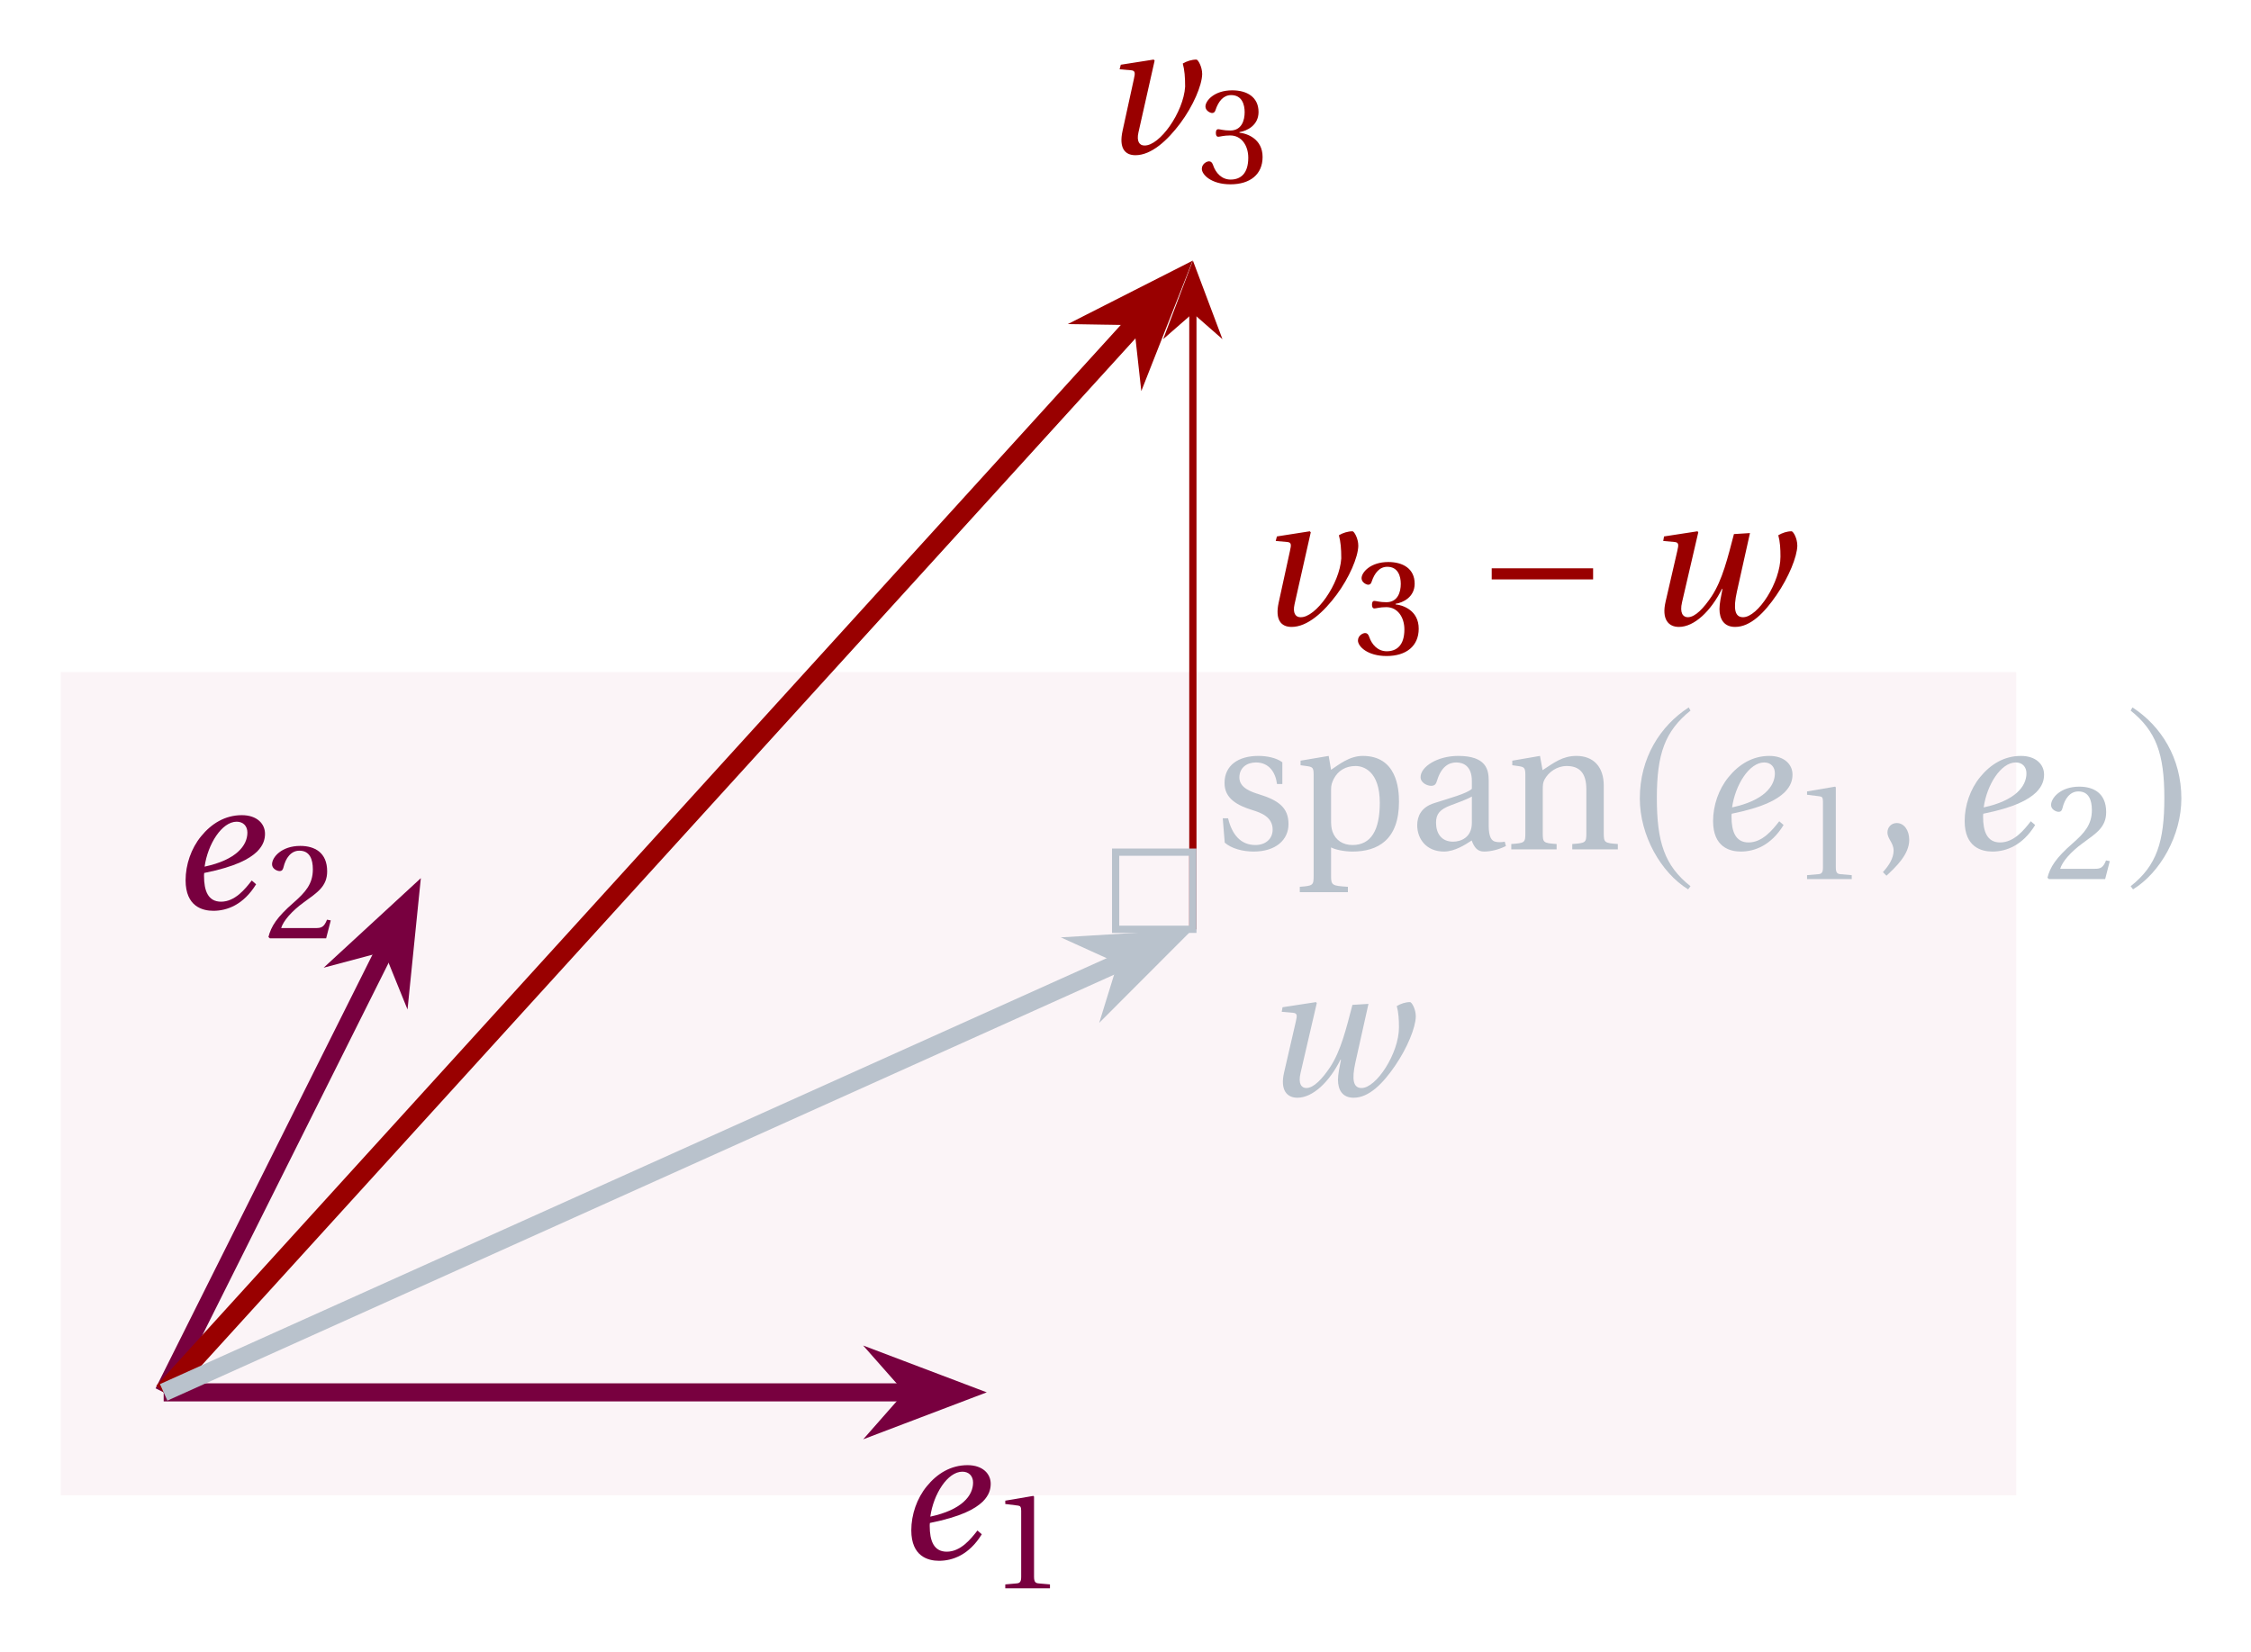
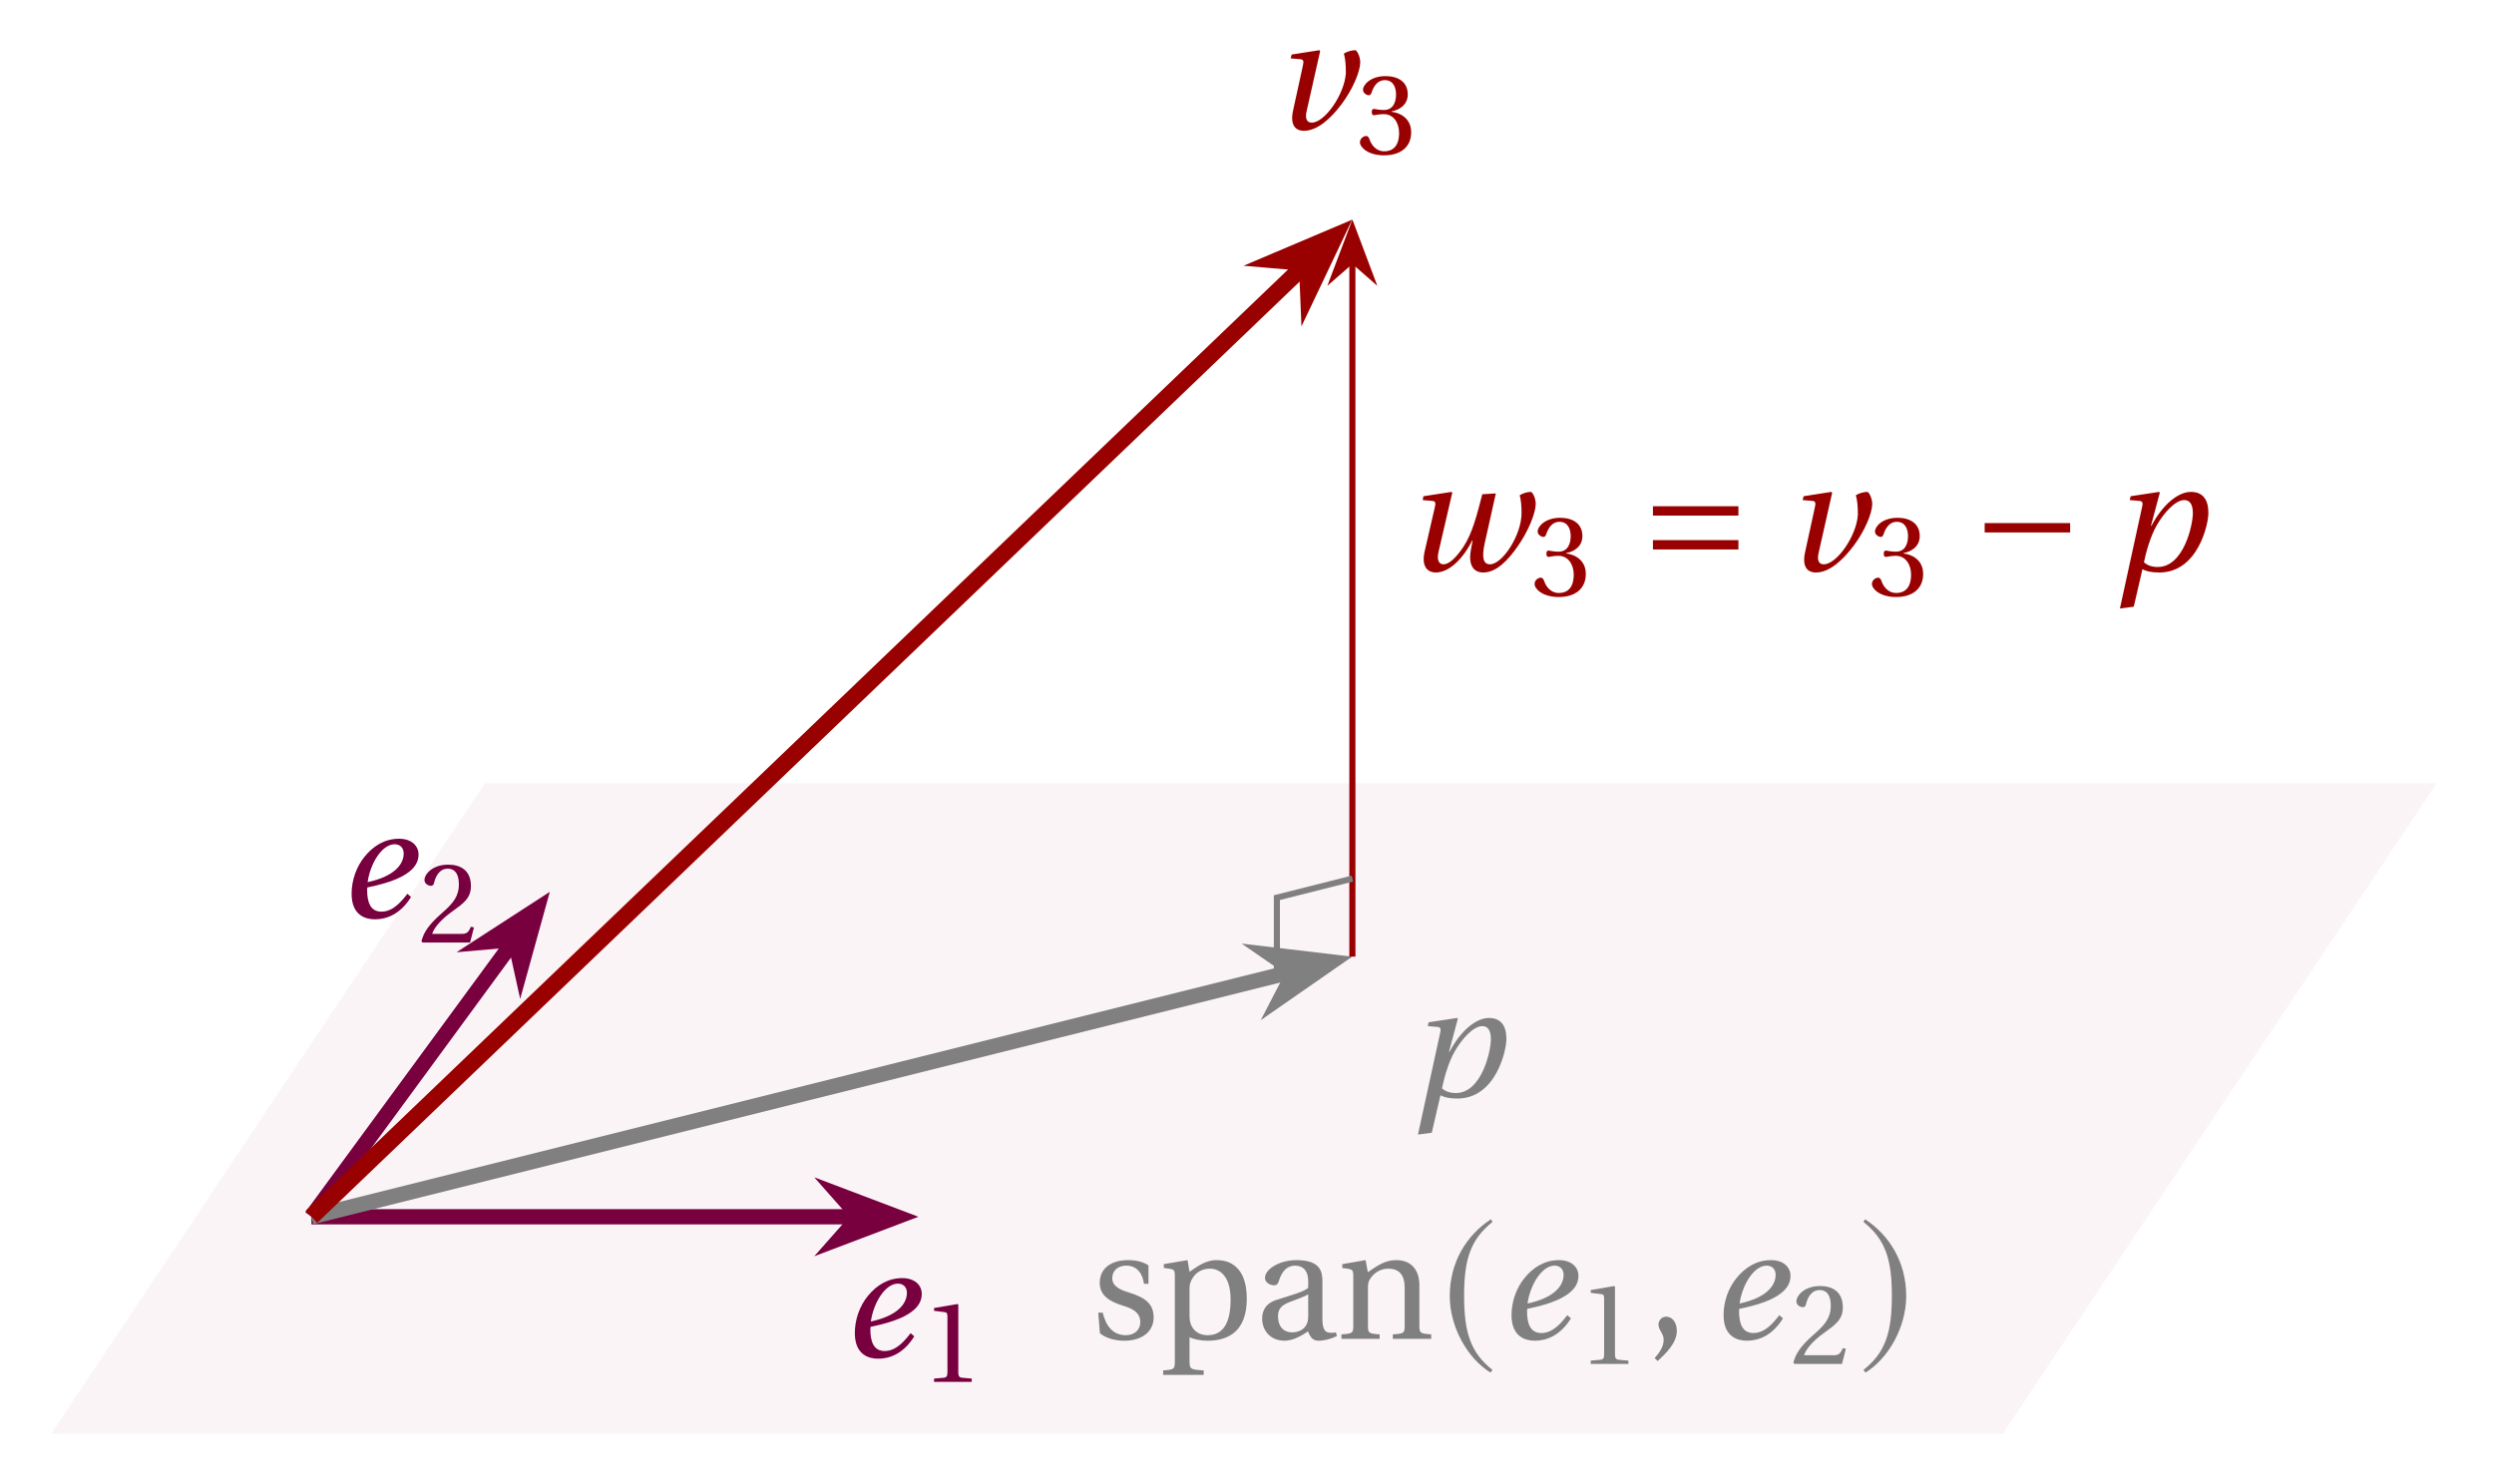
- <svg xmlns="http://www.w3.org/2000/svg" version="1.1" width="124pt" height="91pt" viewBox="0 -91 124 91">
+ <svg xmlns="http://www.w3.org/2000/svg" version="1.1" width="163pt" height="97pt" viewBox="0 -97 163 97">
  <g id="page1">
    <g transform="scale(1 -1)">
-       <path d="M3.348 8.617V53.973H111.066V8.617Z" fill="#fbf4f7" />
-       <g fill="#b9c2cc">
-         <path d="M67.357 45.917L67.466 44.575C67.837 44.248 68.459 44.084 69.059 44.084C70.28 44.084 70.979 44.728 70.979 45.6C70.979 46.506 70.422 46.909 69.364 47.237C68.939 47.368 68.273 47.586 68.273 48.164C68.273 48.698 68.677 48.993 69.19 48.993C69.92 48.993 70.27 48.426 70.346 47.804H70.64V49.004C70.302 49.255 69.779 49.353 69.32 49.353C68.208 49.353 67.455 48.829 67.455 47.858C67.455 47.008 68.153 46.626 69.004 46.364C69.462 46.222 70.106 45.993 70.106 45.295C70.106 44.771 69.702 44.444 69.157 44.444C68.328 44.444 67.859 45.044 67.651 45.917H67.357ZM71.601 42.142V41.848H74.251V42.142C73.39 42.197 73.324 42.219 73.324 42.742V44.313C73.542 44.193 74.033 44.084 74.502 44.084C75.888 44.084 77.066 44.717 77.066 46.833C77.066 47.564 76.935 49.353 75.07 49.353C74.317 49.353 73.728 48.851 73.324 48.589L73.193 49.353L71.644 49.091V48.84L72.037 48.786C72.299 48.742 72.364 48.698 72.364 48.328V42.742C72.364 42.219 72.321 42.197 71.601 42.142ZM73.324 45.818V47.498C73.324 47.76 73.379 47.891 73.466 48.077C73.706 48.546 74.131 48.797 74.677 48.797C75.091 48.797 76.008 48.535 76.008 46.768C76.008 45.262 75.528 44.444 74.502 44.444C73.968 44.444 73.564 44.717 73.401 45.186C73.335 45.371 73.324 45.578 73.324 45.818ZM78.07 45.535C78.07 44.771 78.582 44.084 79.542 44.084C80.142 44.084 80.742 44.477 81.07 44.695C81.211 44.313 81.386 44.084 81.746 44.084C82.128 44.084 82.564 44.193 82.957 44.389L82.891 44.629C82.749 44.597 82.52 44.586 82.368 44.629C82.182 44.673 82.008 44.858 82.008 45.502V47.989C82.008 48.589 81.877 49.353 80.328 49.353C79.171 49.353 78.255 48.753 78.255 48.186C78.255 47.858 78.637 47.706 78.833 47.706C79.051 47.706 79.106 47.815 79.161 47.989C79.39 48.753 79.804 48.993 80.219 48.993C80.622 48.993 81.08 48.786 81.08 47.968V47.542C80.819 47.28 79.826 47.018 79.019 46.757C78.277 46.528 78.07 46.015 78.07 45.535ZM79.106 45.677C79.106 46.157 79.324 46.408 79.902 46.626C80.317 46.778 80.851 46.975 81.08 47.117V45.666C81.08 44.837 80.448 44.629 80.044 44.629C79.411 44.629 79.106 45.077 79.106 45.677ZM83.251 44.204H85.749V44.499C85.019 44.553 84.986 44.575 84.986 45.098V47.498C84.986 47.76 84.997 47.891 85.084 48.055C85.302 48.458 85.76 48.797 86.306 48.797C87.004 48.797 87.386 48.415 87.386 47.52V45.098C87.386 44.575 87.353 44.553 86.611 44.499V44.204H89.121V44.499C88.389 44.553 88.346 44.575 88.346 45.098V47.717C88.346 48.753 87.779 49.353 86.841 49.353C86.077 49.353 85.608 48.982 84.975 48.568L84.833 49.353L83.306 49.091V48.84L83.688 48.786C83.95 48.742 84.026 48.698 84.026 48.328V45.098C84.026 44.575 83.993 44.553 83.251 44.499V44.204Z" />
-         <path d="M93.026 52.026C91.444 51 90.332 49.233 90.332 47.008C90.332 44.978 91.488 42.928 92.993 42.001L93.124 42.175C91.684 43.31 91.27 44.629 91.27 47.04C91.27 49.462 91.717 50.717 93.124 51.851L93.026 52.026Z" />
-         <path d="M94.368 45.764C94.368 44.324 95.295 44.084 95.895 44.084C96.648 44.084 97.553 44.411 98.252 45.546L98.012 45.753C97.641 45.273 97.084 44.586 96.321 44.586C95.601 44.586 95.383 45.197 95.383 46.004C95.383 46.058 95.383 46.091 95.393 46.168C97.117 46.517 97.87 46.931 98.306 47.346C98.666 47.706 98.743 48.044 98.743 48.328C98.743 48.873 98.306 49.353 97.466 49.353C96.539 49.353 95.786 48.884 95.219 48.186C94.674 47.52 94.368 46.626 94.368 45.764ZM95.415 46.517C95.59 47.76 96.364 48.993 97.183 48.993C97.543 48.993 97.772 48.753 97.772 48.393C97.772 47.673 97.15 46.888 95.415 46.517Z" />
-         <path d="M99.544 42.568H102.006V42.783L101.377 42.839C101.217 42.855 101.129 42.911 101.129 43.206V47.62L101.09 47.66L99.544 47.397V47.214L100.245 47.126C100.373 47.11 100.42 47.054 100.42 46.839V43.206C100.42 43.062 100.404 42.974 100.357 42.919C100.317 42.863 100.253 42.847 100.173 42.839L99.544 42.783V42.568Z" />
-         <path d="M103.723 42.95L103.919 42.753C104.432 43.233 105.173 43.92 105.173 44.728C105.173 45.273 104.879 45.655 104.486 45.655C104.17 45.655 103.973 45.404 103.973 45.142C103.973 44.771 104.312 44.575 104.312 44.139C104.312 43.713 104.05 43.31 103.723 42.95Z" />
-         <path d="M108.227 45.764C108.227 44.324 109.154 44.084 109.754 44.084C110.507 44.084 111.412 44.411 112.11 45.546L111.87 45.753C111.499 45.273 110.943 44.586 110.179 44.586C109.459 44.586 109.241 45.197 109.241 46.004C109.241 46.058 109.241 46.091 109.252 46.168C110.976 46.517 111.728 46.931 112.165 47.346C112.525 47.706 112.601 48.044 112.601 48.328C112.601 48.873 112.165 49.353 111.325 49.353C110.397 49.353 109.645 48.884 109.077 48.186C108.532 47.52 108.227 46.626 108.227 45.764ZM109.274 46.517C109.448 47.76 110.223 48.993 111.041 48.993C111.401 48.993 111.63 48.753 111.63 48.393C111.63 47.673 111.008 46.888 109.274 46.517Z" />
-         <path d="M112.787 42.64L112.867 42.568H115.966L116.221 43.556L116.014 43.596C115.855 43.19 115.704 43.134 115.401 43.134H113.488C113.608 43.524 114.054 44.058 114.747 44.56C115.465 45.086 116.022 45.421 116.022 46.257C116.022 47.301 115.329 47.66 114.54 47.66C113.512 47.66 112.986 47.038 112.986 46.648C112.986 46.393 113.273 46.273 113.401 46.273C113.536 46.273 113.584 46.353 113.616 46.481C113.736 46.991 114.03 47.397 114.492 47.397C115.066 47.397 115.234 46.919 115.234 46.369C115.234 45.564 114.827 45.11 114.174 44.536C113.249 43.731 112.931 43.222 112.787 42.64Z" />
-         <path d="M117.47 52.026L117.371 51.851C118.778 50.717 119.226 49.462 119.226 47.04C119.226 44.629 118.811 43.31 117.371 42.175L117.502 42.001C119.008 42.928 120.164 44.978 120.164 47.008C120.164 49.233 119.051 51 117.47 52.026Z" />
+       <path d="M3.348 3.277H130.906L159.254 45.797H31.691Z" fill="#fbf4f7" />
+       <g fill="#808080">
+         <path d="M71.777 11.183L71.886 9.841C72.257 9.514 72.879 9.35 73.479 9.35C74.7 9.35 75.399 9.994 75.399 10.866C75.399 11.772 74.842 12.175 73.784 12.502C73.359 12.633 72.693 12.852 72.693 13.43C72.693 13.964 73.097 14.259 73.609 14.259C74.34 14.259 74.689 13.692 74.766 13.07H75.06V14.27C74.722 14.521 74.199 14.619 73.74 14.619C72.628 14.619 71.875 14.095 71.875 13.124C71.875 12.273 72.573 11.892 73.424 11.63C73.882 11.488 74.526 11.259 74.526 10.561C74.526 10.037 74.122 9.71 73.577 9.71C72.748 9.71 72.279 10.31 72.071 11.183H71.777ZM76.021 7.408V7.114H78.671V7.408C77.81 7.463 77.744 7.485 77.744 8.008V9.579C77.962 9.459 78.453 9.35 78.922 9.35C80.308 9.35 81.486 9.983 81.486 12.099C81.486 12.83 81.355 14.619 79.49 14.619C78.737 14.619 78.148 14.117 77.744 13.855L77.613 14.619L76.064 14.357V14.106L76.457 14.052C76.719 14.008 76.784 13.964 76.784 13.593V8.008C76.784 7.485 76.741 7.463 76.021 7.408ZM77.744 11.084V12.764C77.744 13.026 77.799 13.157 77.886 13.342C78.126 13.812 78.551 14.062 79.097 14.062C79.511 14.062 80.428 13.801 80.428 12.033C80.428 10.528 79.948 9.71 78.922 9.71C78.388 9.71 77.984 9.983 77.821 10.452C77.755 10.637 77.744 10.844 77.744 11.084ZM82.49 10.801C82.49 10.037 83.002 9.35 83.962 9.35C84.562 9.35 85.162 9.743 85.489 9.961C85.631 9.579 85.806 9.35 86.166 9.35C86.548 9.35 86.984 9.459 87.377 9.655L87.311 9.895C87.169 9.863 86.94 9.852 86.788 9.895C86.602 9.939 86.428 10.124 86.428 10.768V13.255C86.428 13.855 86.297 14.619 84.748 14.619C83.591 14.619 82.675 14.019 82.675 13.452C82.675 13.124 83.057 12.972 83.253 12.972C83.471 12.972 83.526 13.081 83.581 13.255C83.81 14.019 84.224 14.259 84.639 14.259C85.042 14.259 85.5 14.052 85.5 13.233V12.808C85.239 12.546 84.246 12.284 83.439 12.022C82.697 11.793 82.49 11.281 82.49 10.801ZM83.526 10.943C83.526 11.423 83.744 11.673 84.322 11.892C84.737 12.044 85.271 12.241 85.5 12.382V10.932C85.5 10.103 84.868 9.895 84.464 9.895C83.831 9.895 83.526 10.343 83.526 10.943ZM87.671 9.47H90.169V9.765C89.439 9.819 89.406 9.841 89.406 10.364V12.764C89.406 13.026 89.417 13.157 89.504 13.321C89.722 13.724 90.18 14.062 90.726 14.062C91.424 14.062 91.806 13.681 91.806 12.786V10.364C91.806 9.841 91.773 9.819 91.031 9.765V9.47H93.54V9.765C92.809 9.819 92.766 9.841 92.766 10.364V12.982C92.766 14.019 92.199 14.619 91.26 14.619C90.497 14.619 90.028 14.248 89.395 13.833L89.253 14.619L87.726 14.357V14.106L88.108 14.052C88.37 14.008 88.446 13.964 88.446 13.593V10.364C88.446 9.841 88.413 9.819 87.671 9.765V9.47Z" />
+         <path d="M97.446 17.292C95.864 16.266 94.752 14.499 94.752 12.273C94.752 10.244 95.908 8.194 97.413 7.267L97.544 7.441C96.104 8.576 95.69 9.895 95.69 12.306C95.69 14.728 96.137 15.982 97.544 17.117L97.446 17.292Z" />
+         <path d="M98.788 11.03C98.788 9.59 99.715 9.35 100.315 9.35C101.068 9.35 101.973 9.677 102.672 10.812L102.432 11.019C102.061 10.539 101.504 9.852 100.741 9.852C100.021 9.852 99.803 10.463 99.803 11.27C99.803 11.324 99.803 11.357 99.813 11.433C101.537 11.782 102.29 12.197 102.726 12.612C103.086 12.972 103.162 13.31 103.162 13.593C103.162 14.139 102.726 14.619 101.886 14.619C100.959 14.619 100.206 14.15 99.639 13.452C99.094 12.786 98.788 11.892 98.788 11.03ZM99.835 11.782C100.01 13.026 100.784 14.259 101.602 14.259C101.962 14.259 102.192 14.019 102.192 13.659C102.192 12.939 101.57 12.153 99.835 11.782Z" />
+         <path d="M103.965 7.834H106.427V8.049L105.798 8.105C105.638 8.121 105.55 8.177 105.55 8.472V12.886L105.511 12.926L103.965 12.663V12.48L104.666 12.392C104.794 12.376 104.841 12.32 104.841 12.105V8.472C104.841 8.328 104.825 8.24 104.778 8.185C104.738 8.129 104.674 8.113 104.594 8.105L103.965 8.049V7.834Z" />
+         <path d="M108.143 8.216L108.339 8.019C108.852 8.499 109.593 9.186 109.593 9.994C109.593 10.539 109.299 10.921 108.906 10.921C108.59 10.921 108.393 10.67 108.393 10.408C108.393 10.037 108.732 9.841 108.732 9.405C108.732 8.979 108.47 8.576 108.143 8.216Z" />
+         <path d="M112.647 11.03C112.647 9.59 113.574 9.35 114.174 9.35C114.927 9.35 115.832 9.677 116.53 10.812L116.29 11.019C115.919 10.539 115.363 9.852 114.599 9.852C113.879 9.852 113.661 10.463 113.661 11.27C113.661 11.324 113.661 11.357 113.672 11.433C115.396 11.782 116.148 12.197 116.585 12.612C116.945 12.972 117.021 13.31 117.021 13.593C117.021 14.139 116.585 14.619 115.745 14.619C114.817 14.619 114.065 14.15 113.497 13.452C112.952 12.786 112.647 11.892 112.647 11.03ZM113.694 11.782C113.868 13.026 114.643 14.259 115.461 14.259C115.821 14.259 116.05 14.019 116.05 13.659C116.05 12.939 115.428 12.153 113.694 11.782Z" />
+         <path d="M117.207 7.906L117.287 7.834H120.386L120.641 8.822L120.434 8.862C120.275 8.456 120.124 8.4 119.821 8.4H117.908C118.028 8.79 118.474 9.324 119.167 9.826C119.885 10.352 120.442 10.687 120.442 11.523C120.442 12.567 119.749 12.926 118.96 12.926C117.932 12.926 117.406 12.304 117.406 11.914C117.406 11.659 117.693 11.539 117.821 11.539C117.956 11.539 118.004 11.619 118.036 11.747C118.156 12.257 118.45 12.663 118.912 12.663C119.486 12.663 119.654 12.185 119.654 11.635C119.654 10.83 119.247 10.376 118.594 9.802C117.669 8.997 117.35 8.487 117.207 7.906Z" />
+         <path d="M121.89 17.292L121.791 17.117C123.198 15.982 123.646 14.728 123.646 12.306C123.646 9.895 123.231 8.576 121.791 7.441L121.922 7.267C123.428 8.194 124.584 10.244 124.584 12.273C124.584 14.499 123.471 16.266 121.89 17.292Z" />
      </g>
-       <path d="M9.016 14.289H50.242" stroke="#78003f" fill="none" stroke-width=".996" stroke-miterlimit="10" />
-       <path d="M52.953 14.289L49.254 15.691L50.492 14.289L49.254 12.883Z" fill="#78003f" />
-       <path d="M52.953 14.289L49.254 15.691L50.492 14.289L49.254 12.883Z" stroke="#78003f" fill="none" stroke-width=".996" stroke-miterlimit="10" />
-       <path d="M50.2 6.689C50.2 5.249 51.127 5.009 51.727 5.009C52.48 5.009 53.385 5.336 54.084 6.471L53.844 6.678C53.473 6.198 52.916 5.511 52.153 5.511C51.433 5.511 51.215 6.122 51.215 6.929C51.215 6.984 51.215 7.016 51.225 7.093C52.949 7.442 53.702 7.856 54.138 8.271C54.498 8.631 54.575 8.969 54.575 9.253C54.575 9.798 54.138 10.278 53.298 10.278C52.371 10.278 51.618 9.809 51.051 9.111C50.506 8.445 50.2 7.551 50.2 6.689ZM51.247 7.442C51.422 8.685 52.196 9.918 53.015 9.918C53.375 9.918 53.604 9.678 53.604 9.318C53.604 8.598 52.982 7.813 51.247 7.442Z" fill="#78003f" />
-       <path d="M55.377 3.493H57.839V3.708L57.21 3.764C57.05 3.78 56.962 3.836 56.962 4.131V8.545L56.923 8.585L55.377 8.322V8.139L56.078 8.051C56.206 8.035 56.253 7.979 56.253 7.764V4.131C56.253 3.987 56.237 3.899 56.19 3.844C56.15 3.788 56.086 3.772 56.006 3.764L55.377 3.708V3.493Z" fill="#78003f" />
-       <path d="M9.016 14.289L21.344 38.941" stroke="#78003f" fill="none" stroke-width=".996" stroke-miterlimit="10" />
-       <path d="M22.555 41.363L19.648 38.684L21.453 39.164L22.156 37.43Z" fill="#78003f" />
-       <path d="M22.555 41.363L19.648 38.684L21.453 39.164L22.156 37.43Z" stroke="#78003f" fill="none" stroke-width=".996" stroke-miterlimit="10" />
-       <path d="M10.224 42.5C10.224 41.06 11.151 40.82 11.751 40.82C12.504 40.82 13.409 41.147 14.108 42.282L13.868 42.489C13.497 42.009 12.94 41.322 12.177 41.322C11.457 41.322 11.239 41.933 11.239 42.74C11.239 42.795 11.239 42.827 11.249 42.904C12.973 43.253 13.726 43.667 14.162 44.082C14.522 44.442 14.598 44.78 14.598 45.064C14.598 45.609 14.162 46.089 13.322 46.089C12.395 46.089 11.642 45.62 11.075 44.922C10.53 44.256 10.224 43.362 10.224 42.5ZM11.271 43.253C11.446 44.496 12.22 45.729 13.039 45.729C13.399 45.729 13.628 45.489 13.628 45.129C13.628 44.409 13.006 43.624 11.271 43.253Z" fill="#78003f" />
-       <path d="M14.787 39.375L14.867 39.303H17.966L18.221 40.291L18.014 40.331C17.855 39.925 17.704 39.869 17.401 39.869H15.488C15.608 40.259 16.054 40.793 16.747 41.295C17.465 41.821 18.022 42.156 18.022 42.993C18.022 44.036 17.329 44.395 16.54 44.395C15.512 44.395 14.986 43.774 14.986 43.383C14.986 43.128 15.273 43.009 15.401 43.009C15.536 43.009 15.584 43.088 15.616 43.216C15.736 43.726 16.03 44.132 16.492 44.132C17.066 44.132 17.234 43.654 17.234 43.104C17.234 42.299 16.827 41.845 16.174 41.271C15.249 40.467 14.931 39.957 14.787 39.375Z" fill="#78003f" />
-       <path d="M9.016 14.289L62.777 73.422" stroke="#900" fill="none" stroke-width="1.096" stroke-miterlimit="10" />
-       <path d="M64.66 75.496L61.039 73.656L62.961 73.625L63.172 71.715Z" fill="#900" />
-       <path d="M64.66 75.496L61.039 73.656L62.961 73.625L63.172 71.715Z" stroke="#900" fill="none" stroke-width="1.096" stroke-miterlimit="10" />
-       <path d="M61.675 87.183L62.307 87.129C62.547 87.107 62.536 86.976 62.46 86.638L61.838 83.791C61.631 82.853 61.958 82.449 62.547 82.449C63.431 82.449 64.315 83.267 65.024 84.216C65.722 85.154 66.213 86.289 66.224 86.922C66.224 87.325 65.995 87.718 65.907 87.718C65.656 87.718 65.373 87.631 65.155 87.5C65.253 87.14 65.285 86.758 65.285 86.224C65.198 84.816 63.878 82.951 63.038 82.984C62.776 82.984 62.602 83.202 62.711 83.693L63.605 87.663L63.551 87.718L61.74 87.434L61.675 87.183Z" fill="#900" />
-       <path d="M66.205 81.697C66.205 81.378 66.723 80.845 67.783 80.845C68.867 80.845 69.552 81.394 69.552 82.351C69.552 83.355 68.691 83.649 68.277 83.689V83.721C68.684 83.785 69.329 84.088 69.329 84.829C69.329 85.657 68.684 86.024 67.879 86.024C66.89 86.024 66.404 85.45 66.404 85.132C66.404 84.9 66.667 84.773 66.771 84.773C66.867 84.773 66.922 84.829 66.954 84.924C67.122 85.434 67.4 85.761 67.823 85.761C68.413 85.761 68.564 85.243 68.564 84.821C68.564 84.374 68.404 83.809 67.767 83.809C67.409 83.809 67.201 83.881 67.114 83.881C67.018 83.881 66.978 83.809 66.978 83.673C66.978 83.546 67.018 83.466 67.114 83.466C67.201 83.466 67.409 83.538 67.767 83.538C68.404 83.538 68.763 82.964 68.763 82.311C68.763 81.418 68.325 81.107 67.791 81.107C67.297 81.107 66.97 81.474 66.827 81.896C66.779 82.04 66.707 82.112 66.604 82.112C66.468 82.112 66.205 81.968 66.205 81.697Z" fill="#900" />
-       <path d="M9.016 14.289L61.945 38.105" stroke="#b9c2cc" fill="none" stroke-width=".996" stroke-miterlimit="10" />
-       <path d="M64.414 39.219L60.469 38.98L62.172 38.207L61.621 36.422Z" fill="#b9c2cc" />
-       <path d="M64.414 39.219L60.469 38.98L62.172 38.207L61.621 36.422Z" stroke="#b9c2cc" fill="none" stroke-width=".996" stroke-miterlimit="10" />
-       <path d="M70.606 35.255L71.228 35.201C71.457 35.179 71.468 35.07 71.381 34.71L70.737 31.917C70.508 30.946 70.89 30.521 71.468 30.521C72.319 30.521 73.235 31.394 73.846 32.626L73.868 32.605C73.792 32.234 73.704 31.797 73.704 31.514C73.704 30.946 73.955 30.521 74.566 30.521C75.417 30.521 76.181 31.306 76.846 32.277C77.523 33.259 77.981 34.394 77.992 34.994C77.992 35.419 77.763 35.79 77.675 35.79C77.424 35.79 77.163 35.703 76.944 35.572C77.043 35.212 77.064 34.819 77.064 34.394C77.064 32.975 75.821 31.056 75.003 31.056C74.544 31.056 74.457 31.525 74.664 32.463L75.384 35.692L74.501 35.637C74.163 34.35 73.868 33.106 73.268 32.201C72.843 31.568 72.374 31.056 71.959 31.056C71.697 31.056 71.501 31.285 71.643 31.885L72.537 35.735L72.494 35.79L70.65 35.506L70.606 35.255Z" fill="#b9c2cc" />
-       <path d="M65.711 39.801V73.91" stroke="#900" fill="none" stroke-width=".399" stroke-miterlimit="10" />
-       <path d="M65.711 76.082L64.543 72.988L65.711 74.008L66.875 72.988Z" fill="#900" />
-       <path d="M65.711 76.082L64.543 72.988L65.711 74.008L66.875 72.988Z" stroke="#900" fill="none" stroke-width=".399" stroke-miterlimit="10" />
+       <path d="M20.355 17.453H55.91" stroke="#78003f" fill="none" stroke-width=".996" stroke-miterlimit="10" />
+       <path d="M58.621 17.453L54.922 18.855L56.16 17.453L54.922 16.051Z" fill="#78003f" />
+       <path d="M58.621 17.453L54.922 18.855L56.16 17.453L54.922 16.051Z" stroke="#78003f" fill="none" stroke-width=".996" stroke-miterlimit="10" />
+       <path d="M55.869 9.854C55.869 8.414 56.796 8.174 57.396 8.174C58.149 8.174 59.054 8.501 59.753 9.636L59.513 9.843C59.142 9.363 58.585 8.676 57.822 8.676C57.102 8.676 56.884 9.287 56.884 10.094C56.884 10.148 56.884 10.181 56.894 10.257C58.618 10.606 59.371 11.021 59.807 11.435C60.167 11.795 60.243 12.134 60.243 12.417C60.243 12.963 59.807 13.443 58.967 13.443C58.04 13.443 57.287 12.974 56.72 12.275C56.175 11.61 55.869 10.716 55.869 9.854ZM56.916 10.606C57.091 11.85 57.865 13.083 58.684 13.083C59.044 13.083 59.273 12.843 59.273 12.483C59.273 11.763 58.651 10.977 56.916 10.606Z" fill="#78003f" />
+       <path d="M61.046 6.658H63.508V6.873L62.879 6.929C62.719 6.945 62.631 7 62.631 7.295V11.71L62.592 11.75L61.046 11.487V11.304L61.747 11.216C61.875 11.2 61.922 11.144 61.922 10.929V7.295C61.922 7.152 61.906 7.064 61.859 7.009C61.819 6.953 61.755 6.937 61.675 6.929L61.046 6.873V6.658Z" fill="#78003f" />
+       <path d="M20.355 17.453L33.504 35.383" stroke="#78003f" fill="none" stroke-width=".996" stroke-miterlimit="10" />
+       <path d="M35.105 37.566L31.789 35.418L33.648 35.582L34.051 33.758Z" fill="#78003f" />
+       <path d="M35.105 37.566L31.789 35.418L33.648 35.582L34.051 33.758Z" stroke="#78003f" fill="none" stroke-width=".996" stroke-miterlimit="10" />
+       <path d="M22.98 38.578C22.98 37.138 23.907 36.898 24.507 36.898C25.26 36.898 26.165 37.225 26.864 38.36L26.624 38.567C26.253 38.087 25.696 37.4 24.933 37.4C24.213 37.4 23.995 38.011 23.995 38.818C23.995 38.872 23.995 38.905 24.005 38.981C25.729 39.33 26.482 39.745 26.918 40.159C27.278 40.519 27.354 40.858 27.354 41.141C27.354 41.687 26.918 42.167 26.078 42.167C25.151 42.167 24.398 41.698 23.831 40.999C23.286 40.334 22.98 39.44 22.98 38.578ZM24.027 39.33C24.202 40.574 24.976 41.807 25.794 41.807C26.154 41.807 26.384 41.567 26.384 41.207C26.384 40.487 25.762 39.701 24.027 39.33Z" fill="#78003f" />
+       <path d="M27.543 35.453L27.623 35.382H30.722L30.977 36.37L30.77 36.41C30.611 36.003 30.46 35.947 30.157 35.947H28.244C28.364 36.338 28.81 36.872 29.503 37.374C30.221 37.9 30.778 38.235 30.778 39.071C30.778 40.115 30.085 40.474 29.296 40.474C28.268 40.474 27.742 39.852 27.742 39.462C27.742 39.207 28.029 39.087 28.157 39.087C28.292 39.087 28.34 39.167 28.372 39.294C28.491 39.804 28.786 40.211 29.248 40.211C29.822 40.211 29.99 39.732 29.99 39.183C29.99 38.378 29.583 37.924 28.93 37.35C28.005 36.545 27.686 36.035 27.543 35.453Z" fill="#78003f" />
+       <path d="M20.355 17.453L84.379 33.457" stroke="#808080" fill="none" stroke-width=".996" stroke-miterlimit="10" />
+       <path d="M87.012 34.117L83.082 34.582L84.621 33.52L83.762 31.859Z" fill="#808080" />
+       <path d="M87.012 34.117L83.082 34.582L84.621 33.52L83.762 31.859Z" stroke="#808080" fill="none" stroke-width=".996" stroke-miterlimit="10" />
+       <path d="M92.672 22.826L93.577 22.946L94.145 25.4C94.363 25.269 94.712 25.182 95.246 25.182C97.755 25.182 98.454 28.302 98.454 29.076C98.454 29.971 98.072 30.451 97.308 30.451C96.523 30.451 95.508 29.698 94.734 28.236H94.701L95.279 30.396L95.235 30.451L93.37 30.167L93.316 29.916L93.948 29.862C94.199 29.84 94.177 29.676 94.101 29.371L92.672 22.826ZM94.243 25.847C94.374 26.502 94.668 27.549 95.061 28.236C95.552 29.098 96.294 29.916 96.883 29.916C97.254 29.916 97.439 29.611 97.439 29.065C97.439 28.258 96.828 25.542 95.148 25.542C94.745 25.542 94.472 25.651 94.243 25.847Z" fill="#808080" />
+       <path d="M20.355 17.453L85.238 79.633" stroke="#900" fill="none" stroke-width="1.096" stroke-miterlimit="10" />
+       <path d="M87.258 81.57L83.52 79.984L85.437 79.82L85.516 77.902Z" fill="#900" />
+       <path d="M87.258 81.57L83.52 79.984L85.437 79.82L85.516 77.902Z" stroke="#900" fill="none" stroke-width="1.096" stroke-miterlimit="10" />
+       <path d="M84.352 93.183L84.984 93.129C85.224 93.107 85.213 92.976 85.137 92.638L84.515 89.791C84.308 88.853 84.635 88.449 85.224 88.449C86.108 88.449 86.992 89.267 87.701 90.216C88.399 91.154 88.89 92.289 88.901 92.921C88.901 93.325 88.672 93.718 88.584 93.718C88.333 93.718 88.05 93.63 87.832 93.499C87.93 93.139 87.962 92.758 87.962 92.223C87.875 90.816 86.555 88.951 85.715 88.984C85.453 88.984 85.279 89.202 85.388 89.693L86.282 93.663L86.228 93.718L84.417 93.434L84.352 93.183Z" fill="#900" />
+       <path d="M88.882 87.697C88.882 87.378 89.4 86.844 90.46 86.844C91.544 86.844 92.229 87.394 92.229 88.35C92.229 89.354 91.368 89.649 90.954 89.689V89.721C91.361 89.785 92.006 90.088 92.006 90.829C92.006 91.657 91.361 92.024 90.556 92.024C89.567 92.024 89.081 91.45 89.081 91.131C89.081 90.9 89.344 90.773 89.448 90.773C89.544 90.773 89.599 90.829 89.631 90.924C89.799 91.434 90.077 91.761 90.5 91.761C91.09 91.761 91.241 91.243 91.241 90.82C91.241 90.374 91.081 89.808 90.444 89.808C90.086 89.808 89.878 89.88 89.791 89.88C89.695 89.88 89.655 89.808 89.655 89.673C89.655 89.546 89.695 89.466 89.791 89.466C89.878 89.466 90.086 89.538 90.444 89.538C91.081 89.538 91.44 88.964 91.44 88.31C91.44 87.418 91.002 87.107 90.468 87.107C89.974 87.107 89.647 87.474 89.504 87.896C89.456 88.039 89.384 88.111 89.281 88.111C89.145 88.111 88.882 87.968 88.882 87.697Z" fill="#900" />
+       <path d="M88.387 34.461V79.91" stroke="#900" fill="none" stroke-width=".399" stroke-miterlimit="10" />
+       <path d="M88.387 82.082L87.219 78.988L88.387 80.008L89.551 78.988Z" fill="#900" />
+       <path d="M88.387 82.082L87.219 78.988L88.387 80.008L89.551 78.988Z" stroke="#900" fill="none" stroke-width=".399" stroke-miterlimit="10" />
      <g fill="#900">
-         <path d="M70.275 61.195L70.907 61.14C71.147 61.118 71.136 60.987 71.06 60.649L70.438 57.802C70.231 56.864 70.558 56.46 71.147 56.46C72.031 56.46 72.915 57.278 73.624 58.227C74.322 59.165 74.813 60.3 74.824 60.933C74.824 61.336 74.595 61.729 74.507 61.729C74.256 61.729 73.973 61.642 73.755 61.511C73.853 61.151 73.886 60.769 73.886 60.235C73.798 58.827 72.478 56.962 71.638 56.995C71.376 56.995 71.202 57.213 71.311 57.704L72.206 61.675L72.151 61.729L70.34 61.445L70.275 61.195Z" />
-         <path d="M74.805 55.709C74.805 55.39 75.323 54.857 76.383 54.857C77.467 54.857 78.152 55.406 78.152 56.363C78.152 57.367 77.291 57.661 76.877 57.701V57.733C77.283 57.797 77.929 58.1 77.929 58.841C77.929 59.669 77.283 60.036 76.478 60.036C75.49 60.036 75.004 59.462 75.004 59.144C75.004 58.912 75.267 58.785 75.371 58.785C75.467 58.785 75.522 58.841 75.554 58.936C75.722 59.446 76 59.773 76.423 59.773C77.013 59.773 77.164 59.255 77.164 58.833C77.164 58.386 77.004 57.821 76.367 57.821C76.008 57.821 75.801 57.893 75.713 57.893C75.618 57.893 75.578 57.821 75.578 57.685C75.578 57.558 75.618 57.478 75.713 57.478C75.801 57.478 76.008 57.55 76.367 57.55C77.004 57.55 77.363 56.976 77.363 56.323C77.363 55.43 76.925 55.119 76.391 55.119C75.897 55.119 75.57 55.486 75.427 55.908C75.379 56.052 75.307 56.123 75.203 56.123C75.068 56.123 74.805 55.98 74.805 55.709Z" />
-         <path d="M87.759 59.078V59.689H82.173V59.078H87.759Z" />
-         <path d="M91.622 61.195L92.244 61.14C92.473 61.118 92.484 61.009 92.397 60.649L91.753 57.856C91.524 56.885 91.906 56.46 92.484 56.46C93.335 56.46 94.251 57.333 94.862 58.565L94.884 58.544C94.808 58.173 94.72 57.736 94.72 57.453C94.72 56.885 94.971 56.46 95.582 56.46C96.433 56.46 97.197 57.245 97.862 58.216C98.539 59.198 98.997 60.333 99.008 60.933C99.008 61.358 98.779 61.729 98.691 61.729C98.44 61.729 98.179 61.642 97.96 61.511C98.059 61.151 98.08 60.758 98.08 60.333C98.08 58.915 96.837 56.995 96.019 56.995C95.56 56.995 95.473 57.464 95.68 58.402L96.4 61.631L95.517 61.576C95.179 60.289 94.884 59.045 94.284 58.14C93.859 57.507 93.39 56.995 92.975 56.995C92.713 56.995 92.517 57.224 92.659 57.824L93.553 61.675L93.51 61.729L91.666 61.445L91.622 61.195Z" />
+         <path d="M92.984 64.307L93.606 64.253C93.835 64.231 93.846 64.122 93.759 63.762L93.115 60.969C92.886 59.998 93.268 59.573 93.846 59.573C94.697 59.573 95.613 60.446 96.224 61.678L96.246 61.656C96.17 61.286 96.083 60.849 96.083 60.566C96.083 59.998 96.333 59.573 96.944 59.573C97.795 59.573 98.559 60.358 99.224 61.329C99.901 62.311 100.359 63.445 100.37 64.045C100.37 64.471 100.141 64.842 100.053 64.842C99.803 64.842 99.541 64.754 99.323 64.624C99.421 64.263 99.443 63.871 99.443 63.445C99.443 62.027 98.199 60.108 97.381 60.108C96.923 60.108 96.835 60.577 97.043 61.515L97.763 64.743L96.879 64.689C96.541 63.402 96.246 62.158 95.646 61.253C95.221 60.62 94.752 60.108 94.337 60.108C94.075 60.108 93.879 60.337 94.021 60.937L94.915 64.787L94.872 64.842L93.028 64.558L92.984 64.307Z" />
+         <path d="M100.296 58.822C100.296 58.503 100.814 57.969 101.874 57.969C102.958 57.969 103.643 58.519 103.643 59.475C103.643 60.479 102.782 60.774 102.368 60.814V60.846C102.775 60.91 103.42 61.213 103.42 61.953C103.42 62.782 102.775 63.149 101.97 63.149C100.981 63.149 100.495 62.575 100.495 62.256C100.495 62.025 100.758 61.898 100.862 61.898C100.958 61.898 101.013 61.953 101.045 62.049C101.213 62.559 101.491 62.886 101.914 62.886C102.504 62.886 102.655 62.368 102.655 61.945C102.655 61.499 102.495 60.934 101.858 60.934C101.5 60.934 101.292 61.005 101.205 61.005C101.109 61.005 101.069 60.934 101.069 60.798C101.069 60.671 101.109 60.591 101.205 60.591C101.292 60.591 101.5 60.663 101.858 60.663C102.495 60.663 102.854 60.089 102.854 59.435C102.854 58.543 102.416 58.232 101.882 58.232C101.388 58.232 101.061 58.599 100.918 59.021C100.87 59.164 100.798 59.236 100.695 59.236C100.559 59.236 100.296 59.093 100.296 58.822Z" />
+         <path d="M113.617 63.293V63.904H108.031V63.293H113.617ZM113.617 61.078V61.689H108.031V61.078H113.617Z" />
+         <path d="M117.814 64.307L118.446 64.253C118.686 64.231 118.675 64.1 118.599 63.762L117.977 60.915C117.77 59.977 118.097 59.573 118.686 59.573C119.57 59.573 120.454 60.391 121.163 61.34C121.861 62.278 122.352 63.413 122.363 64.045C122.363 64.449 122.134 64.842 122.046 64.842C121.795 64.842 121.512 64.754 121.294 64.624C121.392 64.263 121.425 63.882 121.425 63.347C121.337 61.94 120.017 60.075 119.177 60.108C118.915 60.108 118.741 60.326 118.85 60.817L119.745 64.787L119.69 64.842L117.879 64.558L117.814 64.307Z" />
+         <path d="M122.344 58.822C122.344 58.503 122.862 57.969 123.922 57.969C125.006 57.969 125.691 58.519 125.691 59.475C125.691 60.479 124.83 60.774 124.416 60.814V60.846C124.822 60.91 125.468 61.213 125.468 61.953C125.468 62.782 124.822 63.149 124.017 63.149C123.029 63.149 122.543 62.575 122.543 62.256C122.543 62.025 122.806 61.898 122.91 61.898C123.006 61.898 123.061 61.953 123.093 62.049C123.261 62.559 123.539 62.886 123.962 62.886C124.552 62.886 124.703 62.368 124.703 61.945C124.703 61.499 124.543 60.934 123.906 60.934C123.547 60.934 123.34 61.005 123.252 61.005C123.157 61.005 123.117 60.934 123.117 60.798C123.117 60.671 123.157 60.591 123.252 60.591C123.34 60.591 123.547 60.663 123.906 60.663C124.543 60.663 124.902 60.089 124.902 59.435C124.902 58.543 124.464 58.232 123.93 58.232C123.436 58.232 123.109 58.599 122.966 59.021C122.918 59.164 122.846 59.236 122.742 59.236C122.607 59.236 122.344 59.093 122.344 58.822Z" />
+         <path d="M135.298 62.191V62.802H129.712V62.191H135.298Z" />
+         <path d="M138.551 57.217L139.456 57.337L140.024 59.791C140.242 59.66 140.591 59.573 141.125 59.573C143.634 59.573 144.333 62.693 144.333 63.467C144.333 64.362 143.951 64.842 143.187 64.842C142.402 64.842 141.387 64.089 140.613 62.627H140.58L141.158 64.787L141.114 64.842L139.249 64.558L139.195 64.307L139.827 64.253C140.078 64.231 140.056 64.067 139.98 63.762L138.551 57.217ZM140.122 60.238C140.253 60.893 140.547 61.94 140.94 62.627C141.431 63.489 142.173 64.307 142.762 64.307C143.133 64.307 143.318 64.002 143.318 63.456C143.318 62.649 142.707 59.933 141.027 59.933C140.624 59.933 140.351 60.042 140.122 60.238Z" />
      </g>
-       <path d="M61.457 39.801V44.051H65.711V39.801Z" stroke="#b9c2cc" fill="none" stroke-width=".399" stroke-miterlimit="10" />
+       <path d="M88.387 39.562L83.453 38.316V33.211" stroke="#808080" fill="none" stroke-width=".399" stroke-miterlimit="10" />
    </g>
  </g>
</svg>
